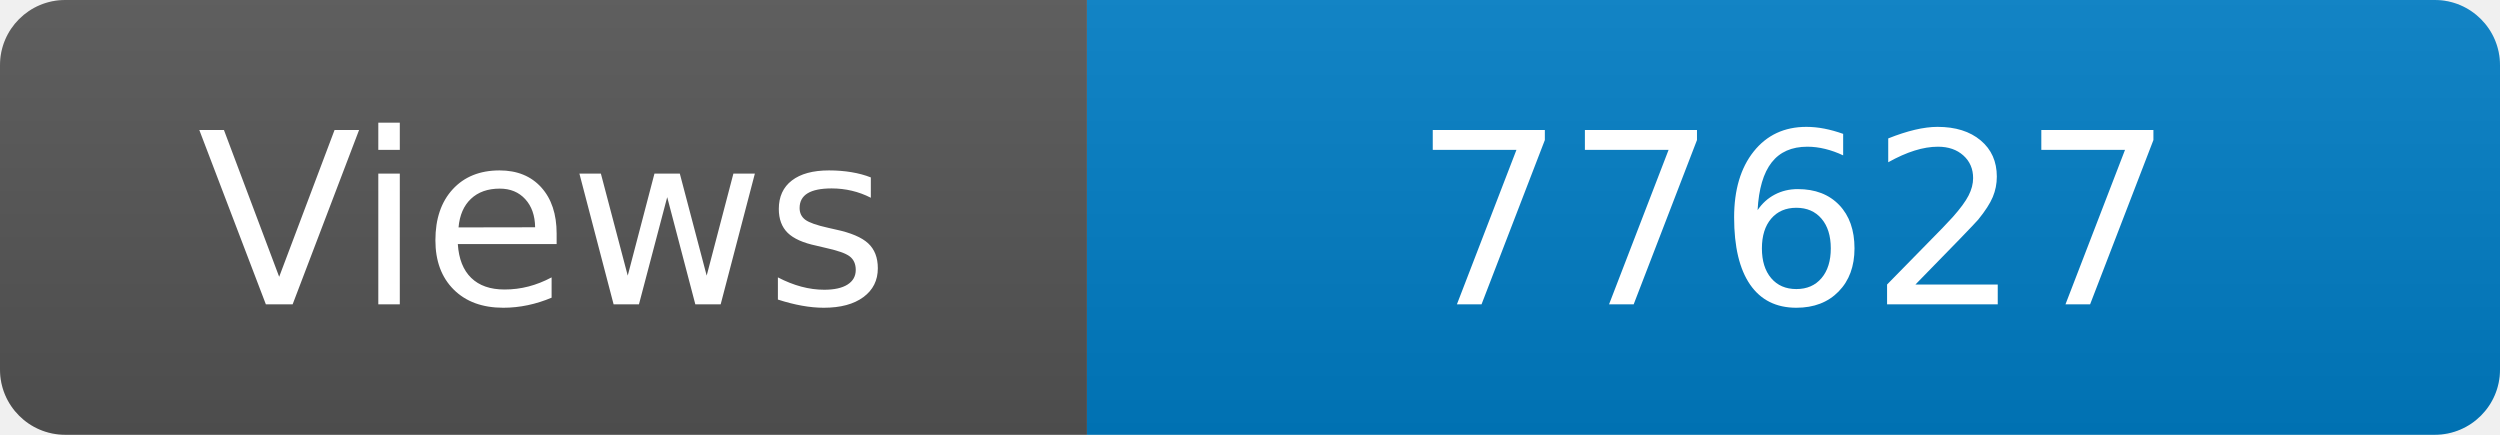
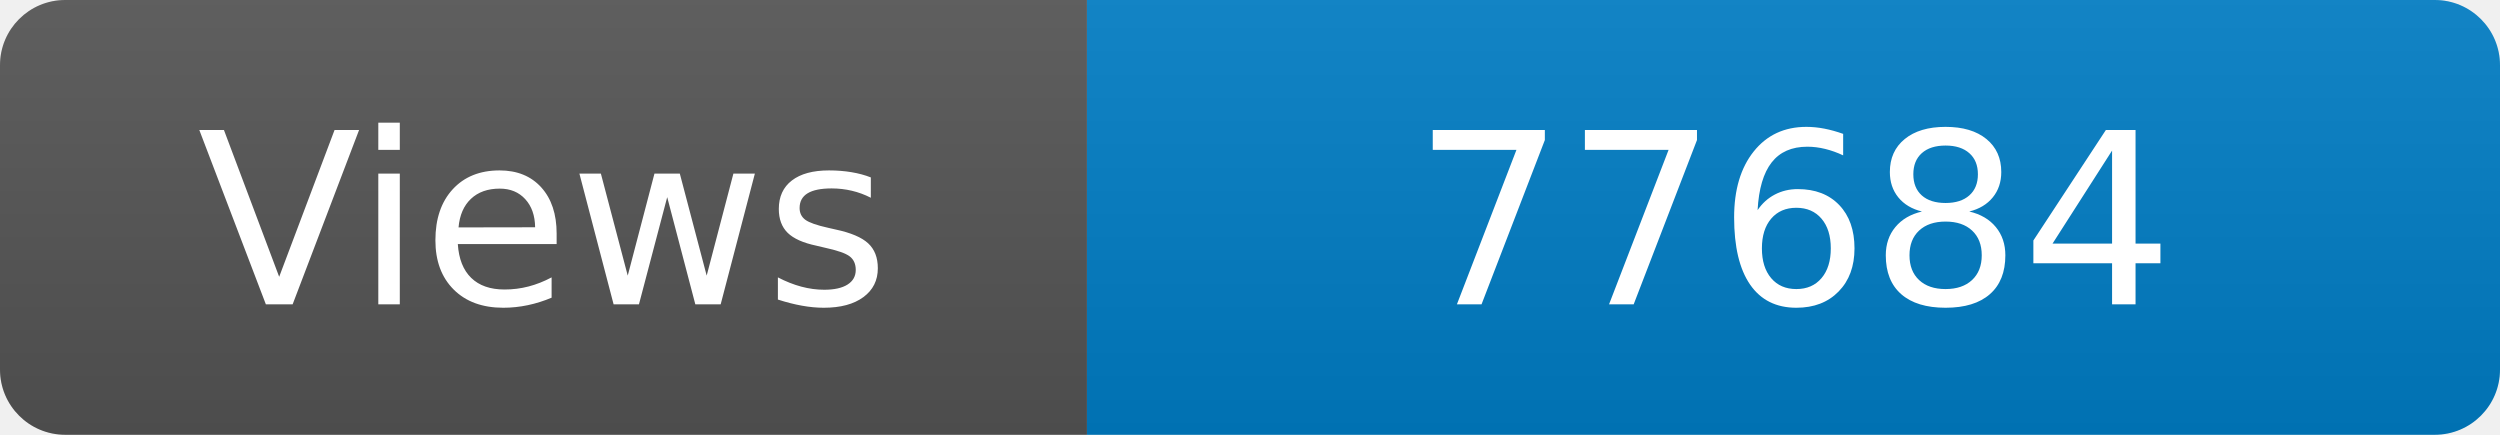
<svg xmlns="http://www.w3.org/2000/svg" width="115" height="20" role="img" aria-label="Maintained?: yes">
  <linearGradient id="s" x2="0" y2="100%">
    <stop offset="0" stop-color="#bbb" stop-opacity=".1" />
    <stop offset="1" stop-opacity=".1" />
  </linearGradient>
  <clipPath id="r">
    <rect width="115" height="20" rx="3" fill="#fff" />
  </clipPath>
  <g clip-path="url(#r)">
    <rect width="50" height="20" fill="#555" />
    <rect x="50" width="160" height="20" fill="#007ec6" />
    <rect width="115" height="20" fill="url(#s)" />
  </g>
  <g fill="#fff" text-anchor="middle" font-family="Verdana,Geneva,DejaVu Sans,sans-serif" font-size="110">
    <text x="250" y="140" transform="scale(.1)" fill="#fff">Views</text>
-     <text x="825" y="140" transform="scale(.1)" fill="#fff">77627</text>
+     <text x="825" y="140" transform="scale(.1)" fill="#fff">77684</text>
  </g>
</svg>
